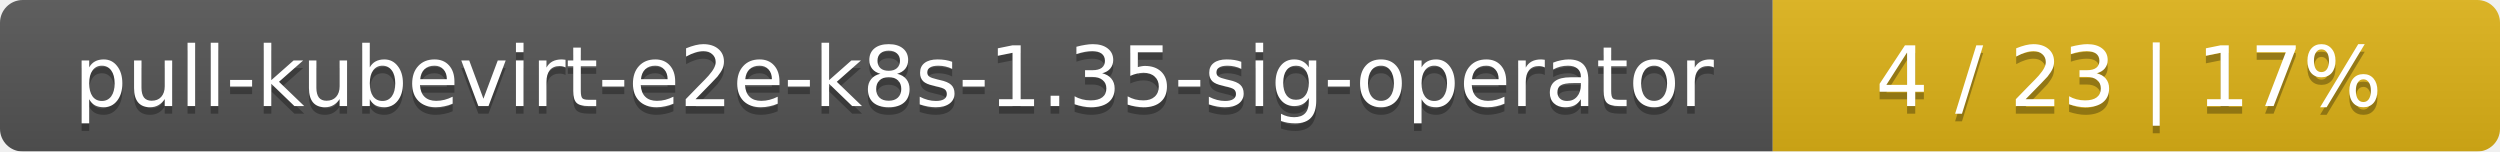
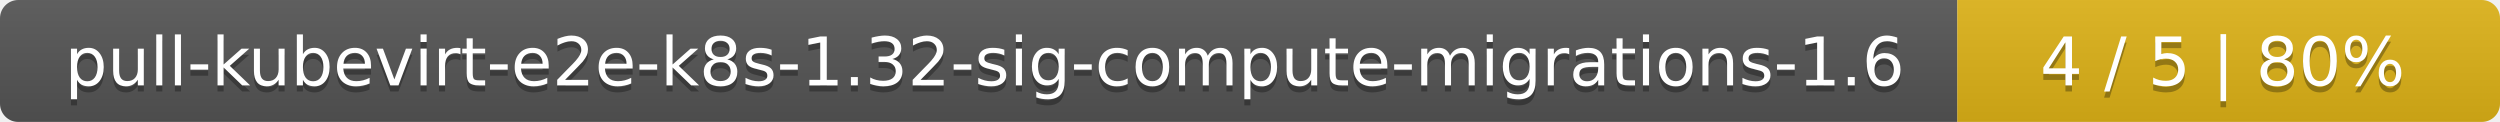
- <svg xmlns="http://www.w3.org/2000/svg" width="330" height="20">
+ <svg xmlns="http://www.w3.org/2000/svg" width="410" height="20">
  <linearGradient id="smooth" x2="0" y2="100%">
    <stop offset="0" stop-color="#bbb" stop-opacity=".1" />
    <stop offset="1" stop-opacity=".1" />
  </linearGradient>
  <mask id="round">
-     <rect width="330" height="20" rx="3" fill="#fff" />
+     <rect width="410" height="20" rx="3" fill="#fff" />
  </mask>
  <g mask="url(#round)">
-     <rect width="234" height="20" fill="#555" />
-     <rect x="234" width="96" height="20" fill="#dfb317" />
-     <rect width="330" height="20" fill="url(#smooth)" />
+     <rect width="321" height="20" fill="#555" />
+     <rect x="321" width="89" height="20" fill="#dfb317" />
+     <rect width="410" height="20" fill="url(#smooth)" />
  </g>
  <g fill="#fff" text-anchor="middle" font-family="DejaVu Sans,Verdana,Geneva,sans-serif" font-size="11">
-     <text x="118" y="15" fill="#010101" fill-opacity=".3">pull-kubevirt-e2e-k8s-1.35-sig-operator</text>
-     <text x="118" y="14">pull-kubevirt-e2e-k8s-1.35-sig-operator</text>
-     <text x="281" y="15" fill="#010101" fill-opacity=".3">4 / 23    |    17%</text>
-     <text x="281" y="14">4 / 23    |    17%</text>
+     <text x="161.5" y="15" fill="#010101" fill-opacity=".3">pull-kubevirt-e2e-k8s-1.32-sig-compute-migrations-1.6</text>
+     <text x="161.5" y="14">pull-kubevirt-e2e-k8s-1.32-sig-compute-migrations-1.6</text>
+     <text x="364.5" y="15" fill="#010101" fill-opacity=".3">4 / 5    |    80%</text>
+     <text x="364.5" y="14">4 / 5    |    80%</text>
  </g>
</svg>
